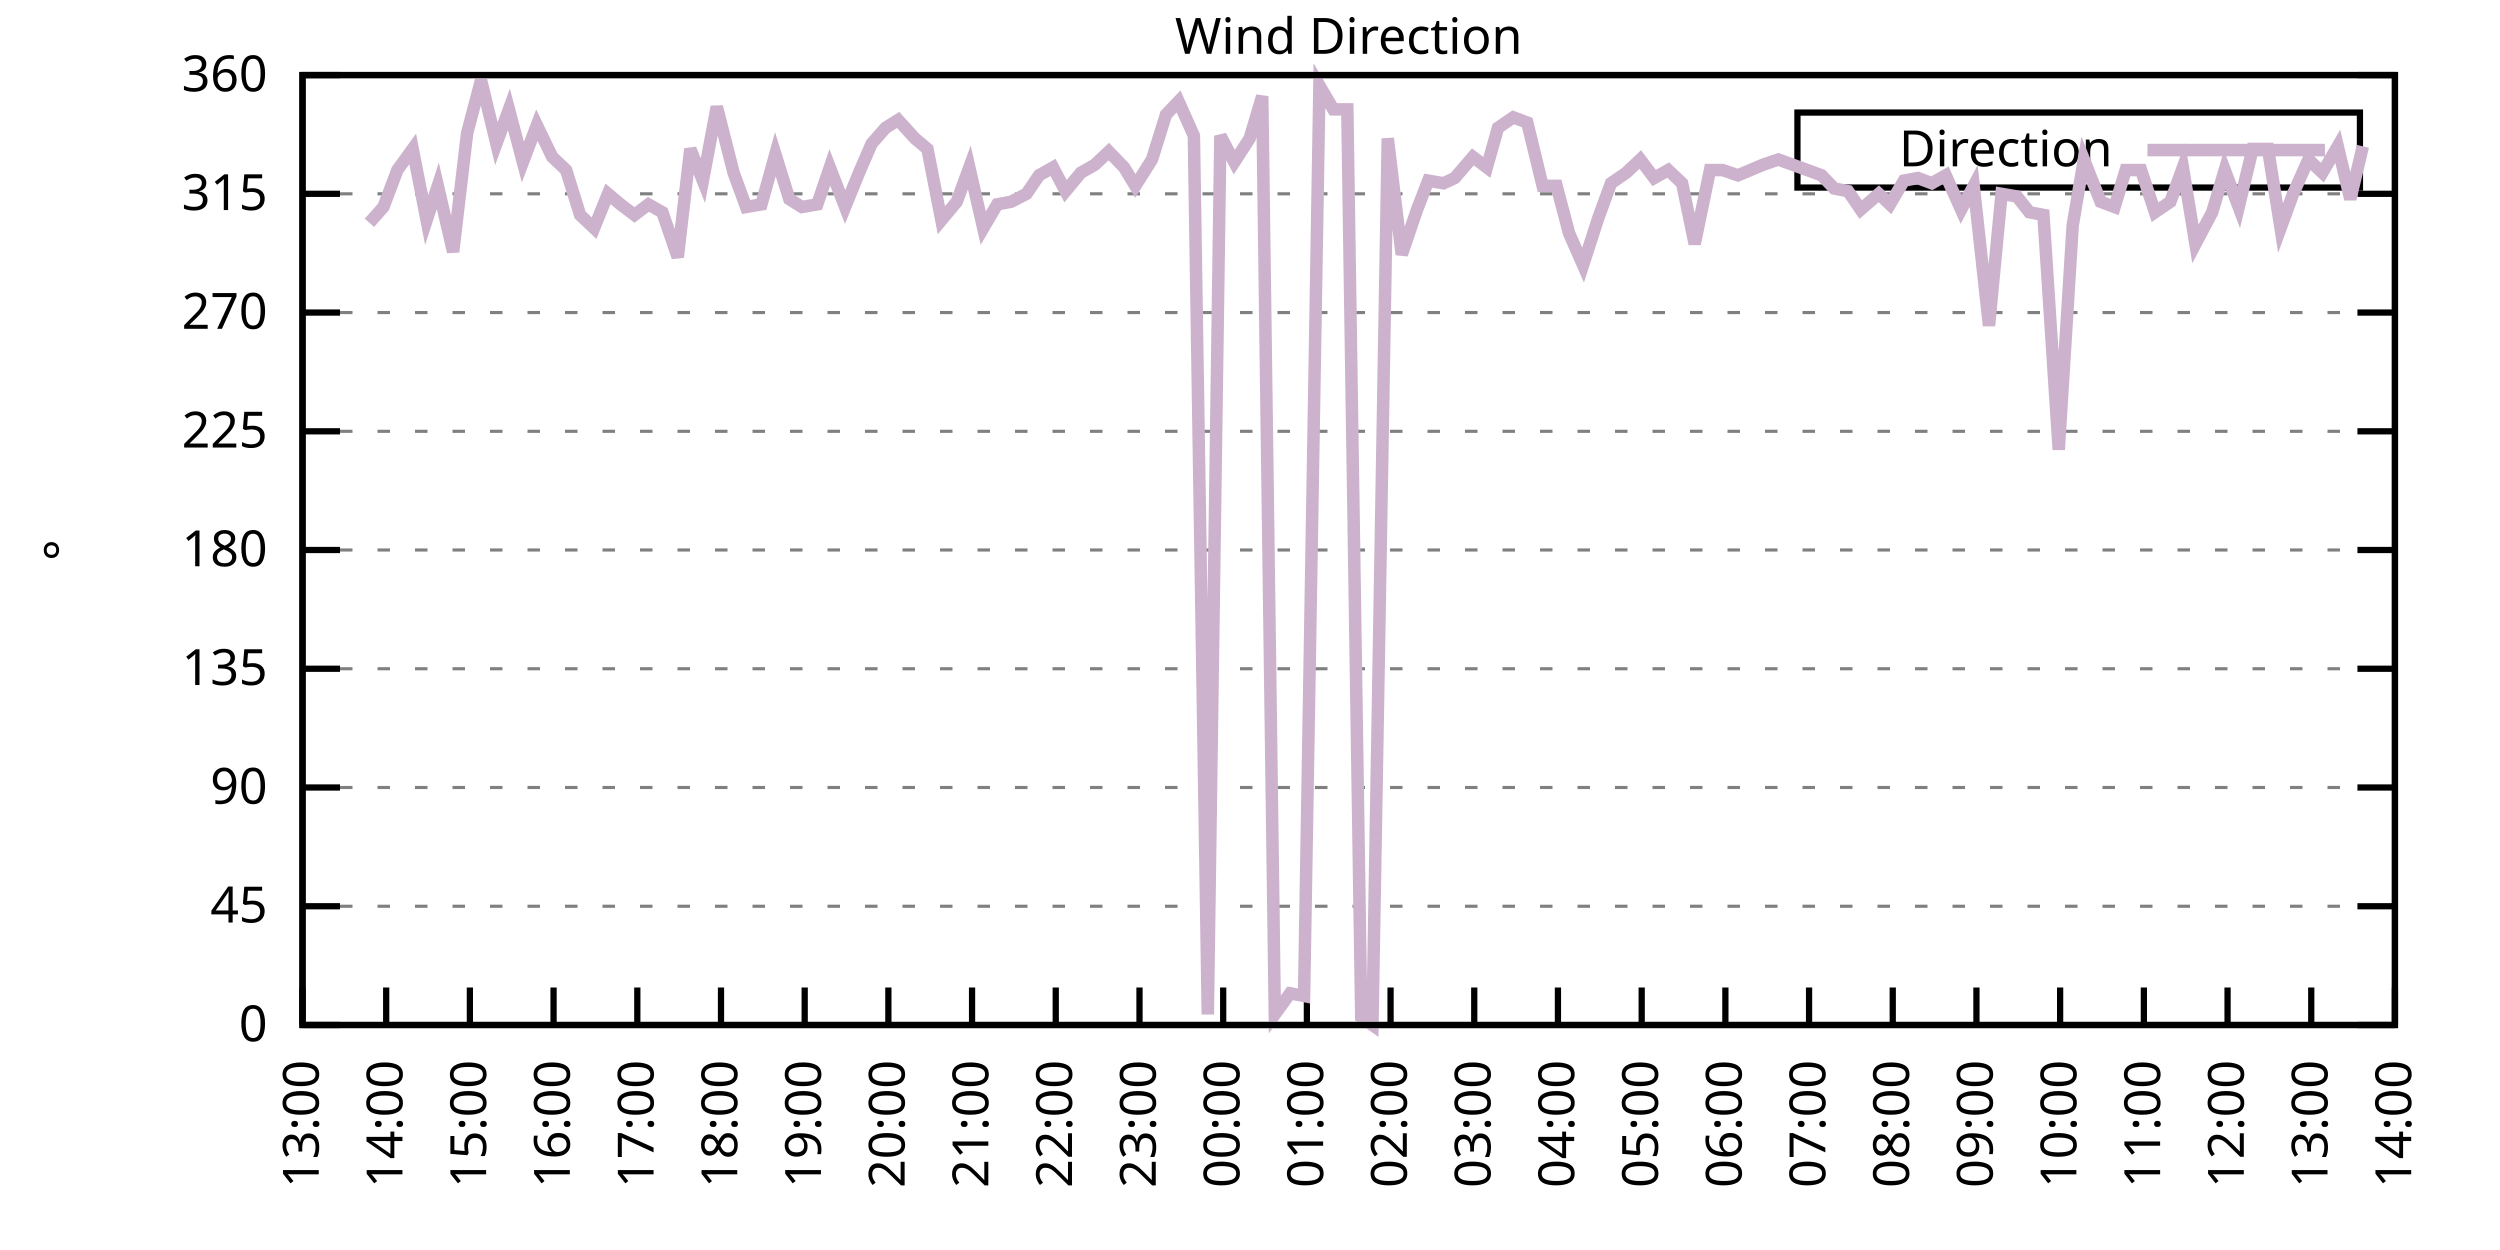
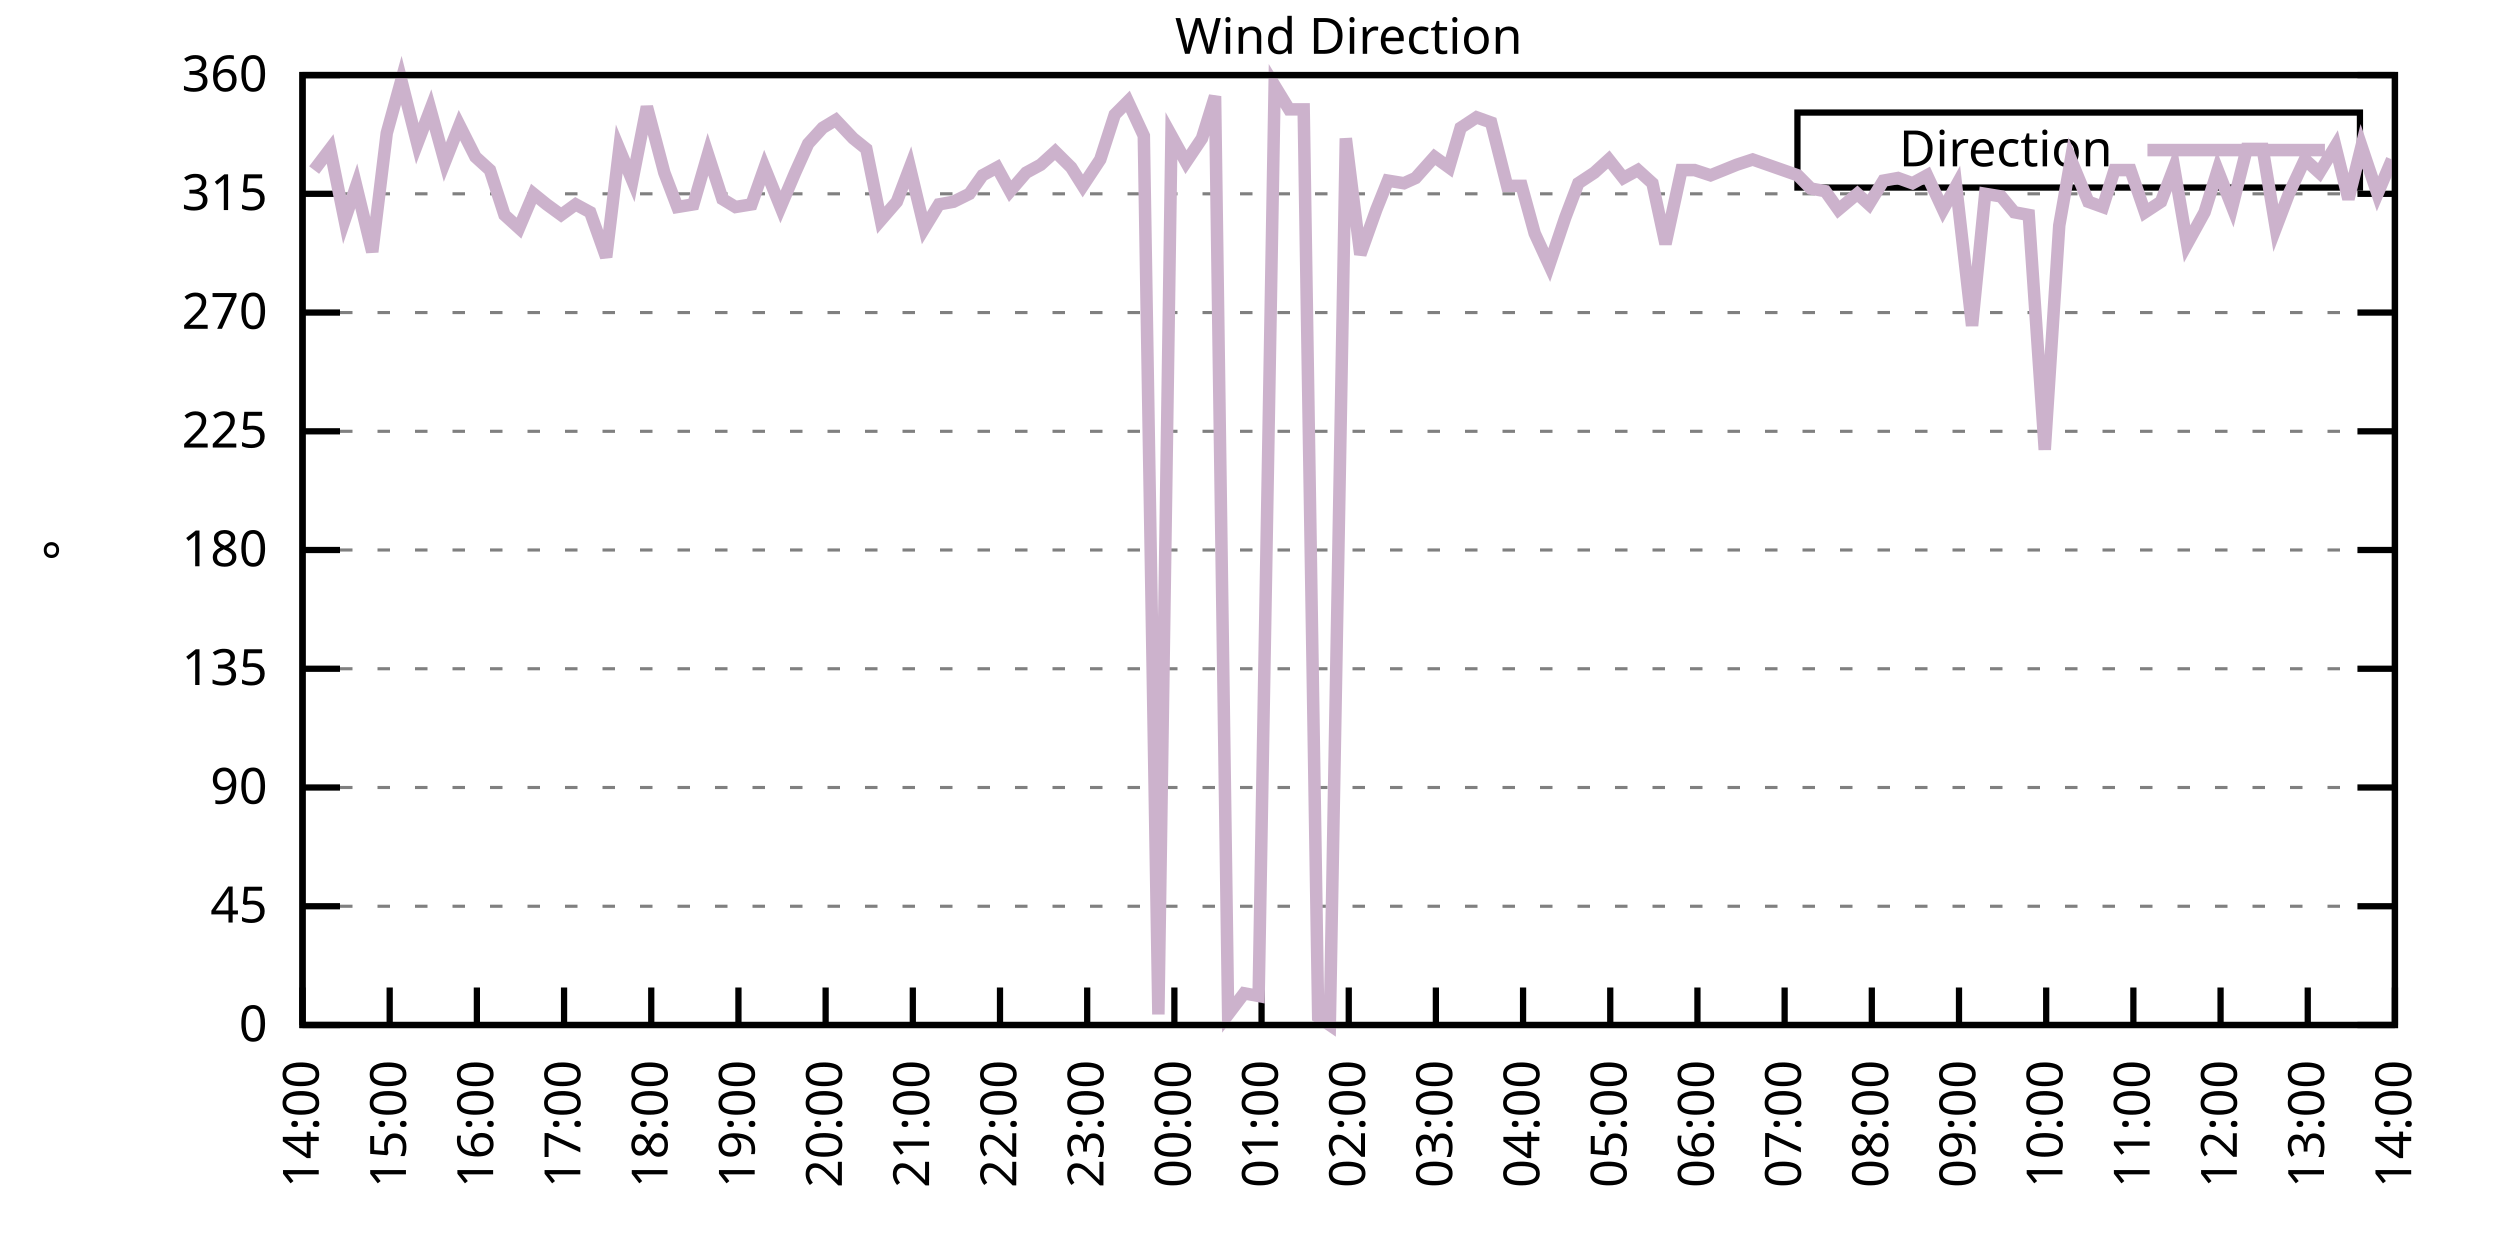
<svg xmlns="http://www.w3.org/2000/svg" xmlns:xlink="http://www.w3.org/1999/xlink" width="400" height="200" viewBox="0 0 400 200">
  <g id="gnuplot_canvas">
    <rect x="0" y="0" width="400" height="200" fill="none" />
    <defs>
      <circle id="gpDot" r="0.5" stroke-width="0.5" stroke="currentColor" />
      <path id="gpPt0" stroke-width="0.333" stroke="currentColor" d="M-1,0 h2 M0,-1 v2" />
      <path id="gpPt1" stroke-width="0.333" stroke="currentColor" d="M-1,-1 L1,1 M1,-1 L-1,1" />
      <path id="gpPt2" stroke-width="0.333" stroke="currentColor" d="M-1,0 L1,0 M0,-1 L0,1 M-1,-1 L1,1 M-1,1 L1,-1" />
      <rect id="gpPt3" stroke-width="0.333" stroke="currentColor" x="-1" y="-1" width="2" height="2" />
      <rect id="gpPt4" stroke-width="0.333" stroke="currentColor" fill="currentColor" x="-1" y="-1" width="2" height="2" />
      <circle id="gpPt5" stroke-width="0.333" stroke="currentColor" cx="0" cy="0" r="1" />
      <use xlink:href="#gpPt5" id="gpPt6" fill="currentColor" stroke="none" />
      <path id="gpPt7" stroke-width="0.333" stroke="currentColor" d="M0,-1.33 L-1.33,0.67 L1.33,0.67 z" />
      <use xlink:href="#gpPt7" id="gpPt8" fill="currentColor" stroke="none" />
      <use xlink:href="#gpPt7" id="gpPt9" stroke="currentColor" transform="rotate(180)" />
      <use xlink:href="#gpPt9" id="gpPt10" fill="currentColor" stroke="none" />
      <use xlink:href="#gpPt3" id="gpPt11" stroke="currentColor" transform="rotate(45)" />
      <use xlink:href="#gpPt11" id="gpPt12" fill="currentColor" stroke="none" />
      <path id="gpPt13" stroke-width="0.333" stroke="currentColor" d="M0,1.330 L1.265,0.411 L0.782,-1.067 L-0.782,-1.076 L-1.265,0.411 z" />
      <use xlink:href="#gpPt13" id="gpPt14" fill="currentColor" stroke="none" />
      <filter id="textbox" filterUnits="objectBoundingBox" x="0" y="0" height="1" width="1">
        <feFlood flood-color="white" flood-opacity="1" result="bgnd" />
        <feComposite in="SourceGraphic" in2="bgnd" operator="atop" />
      </filter>
      <filter id="greybox" filterUnits="objectBoundingBox" x="0" y="0" height="1" width="1">
        <feFlood flood-color="lightgrey" flood-opacity="1" result="grey" />
        <feComposite in="SourceGraphic" in2="grey" operator="atop" />
      </filter>
    </defs>
    <g fill="none" color="white" stroke="currentColor" stroke-width="1.00" stroke-linecap="butt" stroke-linejoin="miter">
</g>
    <g fill="none" color="black" stroke="currentColor" stroke-width="1.00" stroke-linecap="butt" stroke-linejoin="miter">
      <g stroke="none" shape-rendering="crispEdges">
        <polygon fill="rgb(255, 255, 255)" points="48.40,164.00 383.18,164.00 383.18,12.02 48.40,12.02 " />
      </g>
    </g>
    <g fill="none" color="black" stroke="currentColor" stroke-width="1.00" stroke-linecap="butt" stroke-linejoin="miter">
</g>
    <g fill="none" color="black" stroke="black" stroke-width="0.50" stroke-linecap="butt" stroke-linejoin="miter">
</g>
    <g fill="none" color="gray" stroke="currentColor" stroke-width="0.50" stroke-linecap="butt" stroke-linejoin="miter">
      <path stroke="gray" stroke-dasharray="2,4" class="gridline" d="M48.40,164.00 L383.19,164.00  " />
    </g>
    <g fill="none" color="gray" stroke="gray" stroke-width="1.00" stroke-linecap="butt" stroke-linejoin="miter">
</g>
    <g fill="none" color="black" stroke="currentColor" stroke-width="1.00" stroke-linecap="butt" stroke-linejoin="miter">
      <path stroke="black" d="M48.40,164.00 L54.40,164.00 M383.19,164.00 L377.19,164.00  " />
      <g transform="translate(42.80,166.60)" stroke="none" fill="black" font-family="Sans" font-size="8.00" text-anchor="end">
        <text>
          <tspan font-family="Sans"> 0</tspan>
        </text>
      </g>
    </g>
    <g fill="none" color="black" stroke="currentColor" stroke-width="1.00" stroke-linecap="butt" stroke-linejoin="miter">
</g>
    <g fill="none" color="black" stroke="black" stroke-width="0.50" stroke-linecap="butt" stroke-linejoin="miter">
</g>
    <g fill="none" color="gray" stroke="currentColor" stroke-width="0.50" stroke-linecap="butt" stroke-linejoin="miter">
      <path stroke="gray" stroke-dasharray="2,4" class="gridline" d="M48.40,145.00 L383.19,145.00  " />
    </g>
    <g fill="none" color="gray" stroke="gray" stroke-width="1.00" stroke-linecap="butt" stroke-linejoin="miter">
</g>
    <g fill="none" color="black" stroke="currentColor" stroke-width="1.00" stroke-linecap="butt" stroke-linejoin="miter">
      <path stroke="black" d="M48.40,145.00 L54.40,145.00 M383.19,145.00 L377.19,145.00  " />
      <g transform="translate(42.80,147.60)" stroke="none" fill="black" font-family="Sans" font-size="8.00" text-anchor="end">
        <text>
          <tspan font-family="Sans"> 45</tspan>
        </text>
      </g>
    </g>
    <g fill="none" color="black" stroke="currentColor" stroke-width="1.00" stroke-linecap="butt" stroke-linejoin="miter">
</g>
    <g fill="none" color="black" stroke="black" stroke-width="0.50" stroke-linecap="butt" stroke-linejoin="miter">
</g>
    <g fill="none" color="gray" stroke="currentColor" stroke-width="0.50" stroke-linecap="butt" stroke-linejoin="miter">
      <path stroke="gray" stroke-dasharray="2,4" class="gridline" d="M48.40,126.00 L383.19,126.00  " />
    </g>
    <g fill="none" color="gray" stroke="gray" stroke-width="1.00" stroke-linecap="butt" stroke-linejoin="miter">
</g>
    <g fill="none" color="black" stroke="currentColor" stroke-width="1.00" stroke-linecap="butt" stroke-linejoin="miter">
      <path stroke="black" d="M48.40,126.00 L54.40,126.00 M383.19,126.00 L377.19,126.00  " />
      <g transform="translate(42.80,128.60)" stroke="none" fill="black" font-family="Sans" font-size="8.00" text-anchor="end">
        <text>
          <tspan font-family="Sans"> 90</tspan>
        </text>
      </g>
    </g>
    <g fill="none" color="black" stroke="currentColor" stroke-width="1.00" stroke-linecap="butt" stroke-linejoin="miter">
</g>
    <g fill="none" color="black" stroke="black" stroke-width="0.50" stroke-linecap="butt" stroke-linejoin="miter">
</g>
    <g fill="none" color="gray" stroke="currentColor" stroke-width="0.50" stroke-linecap="butt" stroke-linejoin="miter">
      <path stroke="gray" stroke-dasharray="2,4" class="gridline" d="M48.40,107.00 L383.19,107.00  " />
    </g>
    <g fill="none" color="gray" stroke="gray" stroke-width="1.00" stroke-linecap="butt" stroke-linejoin="miter">
</g>
    <g fill="none" color="black" stroke="currentColor" stroke-width="1.00" stroke-linecap="butt" stroke-linejoin="miter">
      <path stroke="black" d="M48.40,107.00 L54.40,107.00 M383.19,107.00 L377.19,107.00  " />
      <g transform="translate(42.80,109.60)" stroke="none" fill="black" font-family="Sans" font-size="8.00" text-anchor="end">
        <text>
          <tspan font-family="Sans"> 135</tspan>
        </text>
      </g>
    </g>
    <g fill="none" color="black" stroke="currentColor" stroke-width="1.00" stroke-linecap="butt" stroke-linejoin="miter">
</g>
    <g fill="none" color="black" stroke="black" stroke-width="0.50" stroke-linecap="butt" stroke-linejoin="miter">
</g>
    <g fill="none" color="gray" stroke="currentColor" stroke-width="0.50" stroke-linecap="butt" stroke-linejoin="miter">
      <path stroke="gray" stroke-dasharray="2,4" class="gridline" d="M48.40,88.00 L383.19,88.00  " />
    </g>
    <g fill="none" color="gray" stroke="gray" stroke-width="1.00" stroke-linecap="butt" stroke-linejoin="miter">
</g>
    <g fill="none" color="black" stroke="currentColor" stroke-width="1.00" stroke-linecap="butt" stroke-linejoin="miter">
      <path stroke="black" d="M48.40,88.00 L54.40,88.00 M383.19,88.00 L377.19,88.00  " />
      <g transform="translate(42.80,90.60)" stroke="none" fill="black" font-family="Sans" font-size="8.00" text-anchor="end">
        <text>
          <tspan font-family="Sans"> 180</tspan>
        </text>
      </g>
    </g>
    <g fill="none" color="black" stroke="currentColor" stroke-width="1.00" stroke-linecap="butt" stroke-linejoin="miter">
</g>
    <g fill="none" color="black" stroke="black" stroke-width="0.50" stroke-linecap="butt" stroke-linejoin="miter">
</g>
    <g fill="none" color="gray" stroke="currentColor" stroke-width="0.50" stroke-linecap="butt" stroke-linejoin="miter">
      <path stroke="gray" stroke-dasharray="2,4" class="gridline" d="M48.40,69.01 L383.19,69.01  " />
    </g>
    <g fill="none" color="gray" stroke="gray" stroke-width="1.00" stroke-linecap="butt" stroke-linejoin="miter">
</g>
    <g fill="none" color="black" stroke="currentColor" stroke-width="1.00" stroke-linecap="butt" stroke-linejoin="miter">
      <path stroke="black" d="M48.40,69.01 L54.40,69.01 M383.19,69.01 L377.19,69.01  " />
      <g transform="translate(42.80,71.61)" stroke="none" fill="black" font-family="Sans" font-size="8.00" text-anchor="end">
        <text>
          <tspan font-family="Sans"> 225</tspan>
        </text>
      </g>
    </g>
    <g fill="none" color="black" stroke="currentColor" stroke-width="1.00" stroke-linecap="butt" stroke-linejoin="miter">
</g>
    <g fill="none" color="black" stroke="black" stroke-width="0.50" stroke-linecap="butt" stroke-linejoin="miter">
</g>
    <g fill="none" color="gray" stroke="currentColor" stroke-width="0.50" stroke-linecap="butt" stroke-linejoin="miter">
      <path stroke="gray" stroke-dasharray="2,4" class="gridline" d="M48.40,50.01 L383.19,50.01  " />
    </g>
    <g fill="none" color="gray" stroke="gray" stroke-width="1.00" stroke-linecap="butt" stroke-linejoin="miter">
</g>
    <g fill="none" color="black" stroke="currentColor" stroke-width="1.00" stroke-linecap="butt" stroke-linejoin="miter">
      <path stroke="black" d="M48.40,50.01 L54.40,50.01 M383.19,50.01 L377.19,50.01  " />
      <g transform="translate(42.80,52.61)" stroke="none" fill="black" font-family="Sans" font-size="8.00" text-anchor="end">
        <text>
          <tspan font-family="Sans"> 270</tspan>
        </text>
      </g>
    </g>
    <g fill="none" color="black" stroke="currentColor" stroke-width="1.00" stroke-linecap="butt" stroke-linejoin="miter">
</g>
    <g fill="none" color="black" stroke="black" stroke-width="0.50" stroke-linecap="butt" stroke-linejoin="miter">
</g>
    <g fill="none" color="gray" stroke="currentColor" stroke-width="0.50" stroke-linecap="butt" stroke-linejoin="miter">
      <path stroke="gray" stroke-dasharray="2,4" class="gridline" d="M48.40,31.01 L383.19,31.01  " />
    </g>
    <g fill="none" color="gray" stroke="gray" stroke-width="1.00" stroke-linecap="butt" stroke-linejoin="miter">
</g>
    <g fill="none" color="black" stroke="currentColor" stroke-width="1.00" stroke-linecap="butt" stroke-linejoin="miter">
      <path stroke="black" d="M48.40,31.01 L54.40,31.01 M383.19,31.01 L377.19,31.01  " />
      <g transform="translate(42.80,33.61)" stroke="none" fill="black" font-family="Sans" font-size="8.00" text-anchor="end">
        <text>
          <tspan font-family="Sans"> 315</tspan>
        </text>
      </g>
    </g>
    <g fill="none" color="black" stroke="currentColor" stroke-width="1.00" stroke-linecap="butt" stroke-linejoin="miter">
</g>
    <g fill="none" color="black" stroke="black" stroke-width="0.50" stroke-linecap="butt" stroke-linejoin="miter">
</g>
    <g fill="none" color="gray" stroke="currentColor" stroke-width="0.50" stroke-linecap="butt" stroke-linejoin="miter">
      <path stroke="gray" stroke-dasharray="2,4" class="gridline" d="M48.40,12.01 L383.19,12.01  " />
    </g>
    <g fill="none" color="gray" stroke="gray" stroke-width="1.00" stroke-linecap="butt" stroke-linejoin="miter">
</g>
    <g fill="none" color="black" stroke="currentColor" stroke-width="1.00" stroke-linecap="butt" stroke-linejoin="miter">
      <path stroke="black" d="M48.40,12.01 L54.40,12.01 M383.19,12.01 L377.19,12.01  " />
      <g transform="translate(42.80,14.61)" stroke="none" fill="black" font-family="Sans" font-size="8.00" text-anchor="end">
        <text>
          <tspan font-family="Sans"> 360</tspan>
        </text>
      </g>
    </g>
    <g fill="none" color="black" stroke="currentColor" stroke-width="1.00" stroke-linecap="butt" stroke-linejoin="miter">
      <path stroke="black" d="M48.40,164.00 L48.40,158.00  " />
      <g transform="translate(51.00,169.60) rotate(270.00)" stroke="none" fill="black" font-family="Sans" font-size="8.00" text-anchor="end">
        <text>
-           <tspan font-family="Sans">13:00</tspan>
-         </text>
-       </g>
-     </g>
-     <g fill="none" color="black" stroke="currentColor" stroke-width="1.00" stroke-linecap="butt" stroke-linejoin="miter">
-       <path stroke="black" d="M61.79,164.00 L61.79,158.00  " />
-       <g transform="translate(64.39,169.60) rotate(270.00)" stroke="none" fill="black" font-family="Sans" font-size="8.00" text-anchor="end">
-         <text>
          <tspan font-family="Sans">14:00</tspan>
        </text>
      </g>
    </g>
    <g fill="none" color="black" stroke="currentColor" stroke-width="1.00" stroke-linecap="butt" stroke-linejoin="miter">
-       <path stroke="black" d="M75.18,164.00 L75.18,158.00  " />
-       <g transform="translate(77.78,169.60) rotate(270.00)" stroke="none" fill="black" font-family="Sans" font-size="8.00" text-anchor="end">
+       <path stroke="black" d="M62.35,164.00 L62.35,158.00  " />
+       <g transform="translate(64.95,169.60) rotate(270.00)" stroke="none" fill="black" font-family="Sans" font-size="8.00" text-anchor="end">
        <text>
          <tspan font-family="Sans">15:00</tspan>
        </text>
      </g>
    </g>
    <g fill="none" color="black" stroke="currentColor" stroke-width="1.00" stroke-linecap="butt" stroke-linejoin="miter">
-       <path stroke="black" d="M88.57,164.00 L88.57,158.00  " />
-       <g transform="translate(91.17,169.60) rotate(270.00)" stroke="none" fill="black" font-family="Sans" font-size="8.00" text-anchor="end">
+       <path stroke="black" d="M76.30,164.00 L76.30,158.00  " />
+       <g transform="translate(78.90,169.60) rotate(270.00)" stroke="none" fill="black" font-family="Sans" font-size="8.00" text-anchor="end">
        <text>
          <tspan font-family="Sans">16:00</tspan>
        </text>
      </g>
    </g>
    <g fill="none" color="black" stroke="currentColor" stroke-width="1.00" stroke-linecap="butt" stroke-linejoin="miter">
-       <path stroke="black" d="M101.97,164.00 L101.97,158.00  " />
-       <g transform="translate(104.57,169.60) rotate(270.00)" stroke="none" fill="black" font-family="Sans" font-size="8.00" text-anchor="end">
+       <path stroke="black" d="M90.25,164.00 L90.25,158.00  " />
+       <g transform="translate(92.85,169.60) rotate(270.00)" stroke="none" fill="black" font-family="Sans" font-size="8.00" text-anchor="end">
        <text>
          <tspan font-family="Sans">17:00</tspan>
        </text>
      </g>
    </g>
    <g fill="none" color="black" stroke="currentColor" stroke-width="1.00" stroke-linecap="butt" stroke-linejoin="miter">
-       <path stroke="black" d="M115.36,164.00 L115.36,158.00  " />
-       <g transform="translate(117.96,169.60) rotate(270.00)" stroke="none" fill="black" font-family="Sans" font-size="8.00" text-anchor="end">
+       <path stroke="black" d="M104.20,164.00 L104.20,158.00  " />
+       <g transform="translate(106.80,169.60) rotate(270.00)" stroke="none" fill="black" font-family="Sans" font-size="8.00" text-anchor="end">
        <text>
          <tspan font-family="Sans">18:00</tspan>
        </text>
      </g>
    </g>
    <g fill="none" color="black" stroke="currentColor" stroke-width="1.00" stroke-linecap="butt" stroke-linejoin="miter">
-       <path stroke="black" d="M128.75,164.00 L128.75,158.00  " />
-       <g transform="translate(131.35,169.60) rotate(270.00)" stroke="none" fill="black" font-family="Sans" font-size="8.00" text-anchor="end">
+       <path stroke="black" d="M118.15,164.00 L118.15,158.00  " />
+       <g transform="translate(120.75,169.60) rotate(270.00)" stroke="none" fill="black" font-family="Sans" font-size="8.00" text-anchor="end">
        <text>
          <tspan font-family="Sans">19:00</tspan>
        </text>
      </g>
    </g>
    <g fill="none" color="black" stroke="currentColor" stroke-width="1.00" stroke-linecap="butt" stroke-linejoin="miter">
-       <path stroke="black" d="M142.14,164.00 L142.14,158.00  " />
-       <g transform="translate(144.74,169.60) rotate(270.00)" stroke="none" fill="black" font-family="Sans" font-size="8.00" text-anchor="end">
+       <path stroke="black" d="M132.10,164.00 L132.10,158.00  " />
+       <g transform="translate(134.70,169.60) rotate(270.00)" stroke="none" fill="black" font-family="Sans" font-size="8.00" text-anchor="end">
        <text>
          <tspan font-family="Sans">20:00</tspan>
        </text>
      </g>
    </g>
    <g fill="none" color="black" stroke="currentColor" stroke-width="1.00" stroke-linecap="butt" stroke-linejoin="miter">
-       <path stroke="black" d="M155.53,164.00 L155.53,158.00  " />
-       <g transform="translate(158.13,169.60) rotate(270.00)" stroke="none" fill="black" font-family="Sans" font-size="8.00" text-anchor="end">
+       <path stroke="black" d="M146.05,164.00 L146.05,158.00  " />
+       <g transform="translate(148.65,169.60) rotate(270.00)" stroke="none" fill="black" font-family="Sans" font-size="8.00" text-anchor="end">
        <text>
          <tspan font-family="Sans">21:00</tspan>
        </text>
      </g>
    </g>
    <g fill="none" color="black" stroke="currentColor" stroke-width="1.00" stroke-linecap="butt" stroke-linejoin="miter">
-       <path stroke="black" d="M168.92,164.00 L168.92,158.00  " />
-       <g transform="translate(171.52,169.60) rotate(270.00)" stroke="none" fill="black" font-family="Sans" font-size="8.00" text-anchor="end">
+       <path stroke="black" d="M160.00,164.00 L160.00,158.00  " />
+       <g transform="translate(162.60,169.60) rotate(270.00)" stroke="none" fill="black" font-family="Sans" font-size="8.00" text-anchor="end">
        <text>
          <tspan font-family="Sans">22:00</tspan>
        </text>
      </g>
    </g>
    <g fill="none" color="black" stroke="currentColor" stroke-width="1.00" stroke-linecap="butt" stroke-linejoin="miter">
-       <path stroke="black" d="M182.32,164.00 L182.32,158.00  " />
-       <g transform="translate(184.92,169.60) rotate(270.00)" stroke="none" fill="black" font-family="Sans" font-size="8.00" text-anchor="end">
+       <path stroke="black" d="M173.95,164.00 L173.95,158.00  " />
+       <g transform="translate(176.55,169.60) rotate(270.00)" stroke="none" fill="black" font-family="Sans" font-size="8.00" text-anchor="end">
        <text>
          <tspan font-family="Sans">23:00</tspan>
        </text>
      </g>
    </g>
    <g fill="none" color="black" stroke="currentColor" stroke-width="1.00" stroke-linecap="butt" stroke-linejoin="miter">
-       <path stroke="black" d="M195.71,164.00 L195.71,158.00  " />
-       <g transform="translate(198.31,169.60) rotate(270.00)" stroke="none" fill="black" font-family="Sans" font-size="8.00" text-anchor="end">
+       <path stroke="black" d="M187.90,164.00 L187.90,158.00  " />
+       <g transform="translate(190.50,169.60) rotate(270.00)" stroke="none" fill="black" font-family="Sans" font-size="8.00" text-anchor="end">
        <text>
          <tspan font-family="Sans">00:00</tspan>
        </text>
      </g>
    </g>
    <g fill="none" color="black" stroke="currentColor" stroke-width="1.00" stroke-linecap="butt" stroke-linejoin="miter">
-       <path stroke="black" d="M209.10,164.00 L209.10,158.00  " />
-       <g transform="translate(211.70,169.60) rotate(270.00)" stroke="none" fill="black" font-family="Sans" font-size="8.00" text-anchor="end">
+       <path stroke="black" d="M201.85,164.00 L201.85,158.00  " />
+       <g transform="translate(204.45,169.60) rotate(270.00)" stroke="none" fill="black" font-family="Sans" font-size="8.00" text-anchor="end">
        <text>
          <tspan font-family="Sans">01:00</tspan>
        </text>
      </g>
    </g>
    <g fill="none" color="black" stroke="currentColor" stroke-width="1.00" stroke-linecap="butt" stroke-linejoin="miter">
-       <path stroke="black" d="M222.49,164.00 L222.49,158.00  " />
-       <g transform="translate(225.09,169.60) rotate(270.00)" stroke="none" fill="black" font-family="Sans" font-size="8.00" text-anchor="end">
+       <path stroke="black" d="M215.80,164.00 L215.80,158.00  " />
+       <g transform="translate(218.40,169.60) rotate(270.00)" stroke="none" fill="black" font-family="Sans" font-size="8.00" text-anchor="end">
        <text>
          <tspan font-family="Sans">02:00</tspan>
        </text>
      </g>
    </g>
    <g fill="none" color="black" stroke="currentColor" stroke-width="1.00" stroke-linecap="butt" stroke-linejoin="miter">
-       <path stroke="black" d="M235.88,164.00 L235.88,158.00  " />
-       <g transform="translate(238.48,169.60) rotate(270.00)" stroke="none" fill="black" font-family="Sans" font-size="8.00" text-anchor="end">
+       <path stroke="black" d="M229.74,164.00 L229.74,158.00  " />
+       <g transform="translate(232.34,169.60) rotate(270.00)" stroke="none" fill="black" font-family="Sans" font-size="8.00" text-anchor="end">
        <text>
          <tspan font-family="Sans">03:00</tspan>
        </text>
      </g>
    </g>
    <g fill="none" color="black" stroke="currentColor" stroke-width="1.00" stroke-linecap="butt" stroke-linejoin="miter">
-       <path stroke="black" d="M249.27,164.00 L249.27,158.00  " />
-       <g transform="translate(251.87,169.60) rotate(270.00)" stroke="none" fill="black" font-family="Sans" font-size="8.00" text-anchor="end">
+       <path stroke="black" d="M243.69,164.00 L243.69,158.00  " />
+       <g transform="translate(246.29,169.60) rotate(270.00)" stroke="none" fill="black" font-family="Sans" font-size="8.00" text-anchor="end">
        <text>
          <tspan font-family="Sans">04:00</tspan>
        </text>
      </g>
    </g>
    <g fill="none" color="black" stroke="currentColor" stroke-width="1.00" stroke-linecap="butt" stroke-linejoin="miter">
-       <path stroke="black" d="M262.67,164.00 L262.67,158.00  " />
-       <g transform="translate(265.27,169.60) rotate(270.00)" stroke="none" fill="black" font-family="Sans" font-size="8.00" text-anchor="end">
+       <path stroke="black" d="M257.64,164.00 L257.64,158.00  " />
+       <g transform="translate(260.24,169.60) rotate(270.00)" stroke="none" fill="black" font-family="Sans" font-size="8.00" text-anchor="end">
        <text>
          <tspan font-family="Sans">05:00</tspan>
        </text>
      </g>
    </g>
    <g fill="none" color="black" stroke="currentColor" stroke-width="1.00" stroke-linecap="butt" stroke-linejoin="miter">
-       <path stroke="black" d="M276.06,164.00 L276.06,158.00  " />
-       <g transform="translate(278.66,169.60) rotate(270.00)" stroke="none" fill="black" font-family="Sans" font-size="8.00" text-anchor="end">
+       <path stroke="black" d="M271.59,164.00 L271.59,158.00  " />
+       <g transform="translate(274.19,169.60) rotate(270.00)" stroke="none" fill="black" font-family="Sans" font-size="8.00" text-anchor="end">
        <text>
          <tspan font-family="Sans">06:00</tspan>
        </text>
      </g>
    </g>
    <g fill="none" color="black" stroke="currentColor" stroke-width="1.00" stroke-linecap="butt" stroke-linejoin="miter">
-       <path stroke="black" d="M289.45,164.00 L289.45,158.00  " />
-       <g transform="translate(292.05,169.60) rotate(270.00)" stroke="none" fill="black" font-family="Sans" font-size="8.00" text-anchor="end">
+       <path stroke="black" d="M285.54,164.00 L285.54,158.00  " />
+       <g transform="translate(288.14,169.60) rotate(270.00)" stroke="none" fill="black" font-family="Sans" font-size="8.00" text-anchor="end">
        <text>
          <tspan font-family="Sans">07:00</tspan>
        </text>
      </g>
    </g>
    <g fill="none" color="black" stroke="currentColor" stroke-width="1.00" stroke-linecap="butt" stroke-linejoin="miter">
-       <path stroke="black" d="M302.84,164.00 L302.84,158.00  " />
-       <g transform="translate(305.44,169.60) rotate(270.00)" stroke="none" fill="black" font-family="Sans" font-size="8.00" text-anchor="end">
+       <path stroke="black" d="M299.49,164.00 L299.49,158.00  " />
+       <g transform="translate(302.09,169.60) rotate(270.00)" stroke="none" fill="black" font-family="Sans" font-size="8.00" text-anchor="end">
        <text>
          <tspan font-family="Sans">08:00</tspan>
        </text>
      </g>
    </g>
    <g fill="none" color="black" stroke="currentColor" stroke-width="1.00" stroke-linecap="butt" stroke-linejoin="miter">
-       <path stroke="black" d="M316.23,164.00 L316.23,158.00  " />
-       <g transform="translate(318.83,169.60) rotate(270.00)" stroke="none" fill="black" font-family="Sans" font-size="8.00" text-anchor="end">
+       <path stroke="black" d="M313.44,164.00 L313.44,158.00  " />
+       <g transform="translate(316.04,169.60) rotate(270.00)" stroke="none" fill="black" font-family="Sans" font-size="8.00" text-anchor="end">
        <text>
          <tspan font-family="Sans">09:00</tspan>
        </text>
      </g>
    </g>
    <g fill="none" color="black" stroke="currentColor" stroke-width="1.00" stroke-linecap="butt" stroke-linejoin="miter">
-       <path stroke="black" d="M329.62,164.00 L329.62,158.00  " />
-       <g transform="translate(332.22,169.60) rotate(270.00)" stroke="none" fill="black" font-family="Sans" font-size="8.00" text-anchor="end">
+       <path stroke="black" d="M327.39,164.00 L327.39,158.00  " />
+       <g transform="translate(329.99,169.60) rotate(270.00)" stroke="none" fill="black" font-family="Sans" font-size="8.00" text-anchor="end">
        <text>
          <tspan font-family="Sans">10:00</tspan>
        </text>
      </g>
    </g>
    <g fill="none" color="black" stroke="currentColor" stroke-width="1.00" stroke-linecap="butt" stroke-linejoin="miter">
-       <path stroke="black" d="M343.02,164.00 L343.02,158.00  " />
-       <g transform="translate(345.62,169.60) rotate(270.00)" stroke="none" fill="black" font-family="Sans" font-size="8.00" text-anchor="end">
+       <path stroke="black" d="M341.34,164.00 L341.34,158.00  " />
+       <g transform="translate(343.94,169.60) rotate(270.00)" stroke="none" fill="black" font-family="Sans" font-size="8.00" text-anchor="end">
        <text>
          <tspan font-family="Sans">11:00</tspan>
        </text>
      </g>
    </g>
    <g fill="none" color="black" stroke="currentColor" stroke-width="1.00" stroke-linecap="butt" stroke-linejoin="miter">
-       <path stroke="black" d="M356.41,164.00 L356.41,158.00  " />
-       <g transform="translate(359.01,169.60) rotate(270.00)" stroke="none" fill="black" font-family="Sans" font-size="8.00" text-anchor="end">
+       <path stroke="black" d="M355.29,164.00 L355.29,158.00  " />
+       <g transform="translate(357.89,169.60) rotate(270.00)" stroke="none" fill="black" font-family="Sans" font-size="8.00" text-anchor="end">
        <text>
          <tspan font-family="Sans">12:00</tspan>
        </text>
      </g>
    </g>
    <g fill="none" color="black" stroke="currentColor" stroke-width="1.00" stroke-linecap="butt" stroke-linejoin="miter">
-       <path stroke="black" d="M369.80,164.00 L369.80,158.00  " />
-       <g transform="translate(372.40,169.60) rotate(270.00)" stroke="none" fill="black" font-family="Sans" font-size="8.00" text-anchor="end">
+       <path stroke="black" d="M369.24,164.00 L369.24,158.00  " />
+       <g transform="translate(371.84,169.60) rotate(270.00)" stroke="none" fill="black" font-family="Sans" font-size="8.00" text-anchor="end">
        <text>
          <tspan font-family="Sans">13:00</tspan>
        </text>
      </g>
    </g>
    <g fill="none" color="black" stroke="currentColor" stroke-width="1.00" stroke-linecap="butt" stroke-linejoin="miter">
      <path stroke="black" d="M383.19,164.00 L383.19,158.00  " />
      <g transform="translate(385.79,169.60) rotate(270.00)" stroke="none" fill="black" font-family="Sans" font-size="8.00" text-anchor="end">
        <text>
          <tspan font-family="Sans">14:00</tspan>
        </text>
      </g>
    </g>
    <g fill="none" color="black" stroke="currentColor" stroke-width="1.00" stroke-linecap="butt" stroke-linejoin="miter">
</g>
    <g fill="none" color="black" stroke="currentColor" stroke-width="1.00" stroke-linecap="butt" stroke-linejoin="miter">
      <path stroke="black" d="M48.40,12.01 L48.40,164.00 L383.19,164.00 L383.19,12.01 L48.40,12.01 Z  " />
    </g>
    <g fill="none" color="black" stroke="currentColor" stroke-width="1.00" stroke-linecap="butt" stroke-linejoin="miter">
</g>
    <g fill="none" color="black" stroke="currentColor" stroke-width="1.00" stroke-linecap="butt" stroke-linejoin="miter">
      <path stroke="black" d="M287.59,30.01 L287.59,18.01 L377.59,18.01 L377.59,30.01 L287.59,30.01 Z  " />
    </g>
    <g id="Wind_direction_plot_1">
      <g fill="none" color="white" stroke="black" stroke-width="2.00" stroke-linecap="butt" stroke-linejoin="miter">
</g>
      <g fill="none" color="black" stroke="currentColor" stroke-width="2.00" stroke-linecap="butt" stroke-linejoin="miter">
        <g transform="translate(337.99,26.61)" stroke="none" fill="black" font-family="Sans" font-size="8.00" text-anchor="end">
          <text>
            <tspan font-family="Sans">Direction</tspan>
          </text>
        </g>
      </g>
      <g fill="none" color="black" stroke="currentColor" stroke-width="2.00" stroke-linecap="butt" stroke-linejoin="miter">
-         <path stroke="rgb(204, 178, 204)" d="M343.59,24.01 L371.99,24.01 M59.11,35.65 L61.35,33.12 L63.58,27.21 L66.03,23.83 L68.26,35.23 L70.05,29.74   L72.50,40.30 L74.74,21.30 L76.97,12.85 L79.42,22.99 L81.43,17.50 L83.66,25.94 L85.90,20.03 L88.35,25.10   L90.58,27.21 L92.82,34.39 L95.05,36.50 L97.28,31.01 L99.29,32.70 L101.52,34.39 L103.75,32.70 L105.98,33.96   L108.44,41.14 L110.45,23.83 L112.46,28.90 L114.69,17.08 L117.37,27.63 L119.38,33.12 L121.83,32.70 L124.06,24.68   L126.29,31.85 L128.30,33.12 L130.76,32.70 L132.77,26.79 L135.22,33.12 L137.45,27.63 L139.46,22.99 L141.69,20.45   L143.70,19.19 L146.38,22.14 L148.39,23.83 L150.62,35.23 L153.08,32.28 L155.09,26.79 L157.32,36.50 L159.55,32.70   L161.78,32.28 L164.24,31.01 L166.25,28.05 L168.48,26.79 L170.49,30.59 L172.94,27.63 L175.17,26.36 L177.41,24.25   L179.86,26.79 L181.65,29.74 L184.32,25.52 L186.56,18.34 L188.57,16.23 L191.02,21.72 L193.25,162.31 L195.26,21.72   L197.49,25.94 L199.95,22.14 L201.96,15.39 L203.97,162.31 L206.42,158.93 L208.65,159.36 L211.11,13.70 L213.34,17.50   L215.57,17.50 L217.80,162.73 L219.59,164.00 L222.04,22.14 L224.28,40.72 L226.73,33.54 L228.52,28.90 L230.97,29.32   L232.76,28.48 L235.66,25.10 L237.89,26.79 L239.68,20.45 L242.13,18.77 L244.36,19.61 L246.82,29.74 L249.05,29.74   L251.06,37.34 L253.29,42.41 L255.75,34.81 L257.76,29.32 L260.21,27.63 L262.44,25.52 L264.67,28.48 L266.91,27.21   L269.14,29.32 L271.15,39.03 L273.60,27.21 L275.61,27.21 L278.07,28.05 L280.07,27.21 L282.08,26.36 L284.54,25.52   L291.46,28.05 L293.47,30.16 L295.70,30.59 L297.71,33.54 L300.61,31.01 L302.39,32.70 L304.63,28.90 L306.86,28.48   L309.09,29.32 L311.32,28.05 L313.78,33.54 L315.79,29.74 L318.24,52.12 L320.25,31.01 L322.70,31.43 L324.71,33.96   L326.95,34.39 L329.40,71.96 L331.63,36.08 L333.42,25.52 L336.10,32.28 L338.33,33.12 L340.11,27.21 L342.57,27.21   L344.80,33.96 L347.26,32.28 L349.26,26.79 L351.27,39.03 L353.95,33.96 L355.96,27.21 L358.19,33.12 L360.42,23.83   L362.88,23.83 L364.89,36.50 L366.90,31.01 L369.35,25.52 L371.58,27.63 L374.04,23.41 L376.05,31.85 L378.06,23.41    " />
+         <path stroke="rgb(204, 178, 204)" d="M343.59,24.01 L371.99,24.01 M50.26,27.21 L52.82,23.83 L55.14,35.23 L57.00,29.74 L59.56,40.30 L61.88,21.30   L64.21,12.85 L66.77,22.99 L68.86,17.50 L71.18,25.94 L73.51,20.03 L76.07,25.10 L78.39,27.21 L80.72,34.39   L83.04,36.50 L85.37,31.01 L87.46,32.70 L89.78,34.39 L92.11,32.70 L94.43,33.96 L96.99,41.14 L99.08,23.83   L101.18,28.90 L103.50,17.08 L106.29,27.63 L108.38,33.12 L110.94,32.70 L113.27,24.68 L115.59,31.85 L117.68,33.12   L120.24,32.70 L122.33,26.79 L124.89,33.12 L127.22,27.63 L129.31,22.99 L131.63,20.45 L133.72,19.19 L136.51,22.14   L138.61,23.83 L140.93,35.23 L143.49,32.28 L145.58,26.79 L147.91,36.50 L150.23,32.70 L152.56,32.28 L155.11,31.01   L157.21,28.05 L159.53,26.79 L161.62,30.59 L164.18,27.63 L166.51,26.36 L168.83,24.25 L171.39,26.79 L173.25,29.74   L176.04,25.52 L178.36,18.34 L180.46,16.23 L183.01,21.72 L185.34,162.31 L187.43,21.72 L189.76,25.94 L192.31,22.14   L194.41,15.39 L196.50,162.31 L199.06,158.93 L201.38,159.36 L203.94,13.70 L206.26,17.50 L208.59,17.50 L210.91,162.73   L212.77,164.00 L215.33,22.14 L217.65,40.72 L220.21,33.54 L222.07,28.90 L224.63,29.32 L226.49,28.48 L229.51,25.10   L231.84,26.79 L233.70,20.45 L236.25,18.77 L238.58,19.61 L241.14,29.74 L243.46,29.74 L245.55,37.34 L247.88,42.41   L250.44,34.81 L252.53,29.32 L255.09,27.63 L257.41,25.52 L259.74,28.48 L262.06,27.21 L264.39,29.32 L266.48,39.03   L269.04,27.21 L271.13,27.21 L273.69,28.05 L275.78,27.21 L277.87,26.36 L280.43,25.52 L287.64,28.05 L289.73,30.16   L292.05,30.59 L294.15,33.54 L297.17,31.01 L299.03,32.70 L301.35,28.90 L303.68,28.48 L306.00,29.32 L308.33,28.05   L310.88,33.54 L312.98,29.74 L315.53,52.12 L317.63,31.01 L320.18,31.43 L322.28,33.96 L324.60,34.39 L327.16,71.96   L329.48,36.08 L331.34,25.52 L334.13,32.28 L336.46,33.12 L338.32,27.21 L340.88,27.21 L343.20,33.96 L345.76,32.28   L347.85,26.79 L349.94,39.03 L352.73,33.96 L354.83,27.21 L357.15,33.12 L359.48,23.83 L362.03,23.83 L364.13,36.50   L366.22,31.01 L368.78,25.52 L371.10,27.63 L373.66,23.41 L375.75,31.85 L377.84,23.41 L380.40,31.01 L382.73,25.52    " />
      </g>
    </g>
    <g fill="none" color="black" stroke="currentColor" stroke-width="2.00" stroke-linecap="butt" stroke-linejoin="miter">
</g>
    <g fill="none" color="black" stroke="black" stroke-width="1.00" stroke-linecap="butt" stroke-linejoin="miter">
</g>
    <g fill="none" color="black" stroke="currentColor" stroke-width="1.00" stroke-linecap="butt" stroke-linejoin="miter">
      <path stroke="black" d="M48.40,12.01 L48.40,164.00 L383.19,164.00 L383.19,12.01 L48.40,12.01 Z  " />
      <g transform="translate(12.80,88.01) rotate(270.00)" stroke="none" fill="black" font-family="Sans" font-size="8.00" text-anchor="middle">
        <text>
          <tspan font-family="Sans">°</tspan>
        </text>
      </g>
    </g>
    <g fill="none" color="black" stroke="currentColor" stroke-width="1.00" stroke-linecap="butt" stroke-linejoin="miter">
</g>
    <g fill="none" color="black" stroke="currentColor" stroke-width="1.00" stroke-linecap="butt" stroke-linejoin="miter">
      <g transform="translate(215.79,8.61)" stroke="none" fill="black" font-family="Sans" font-size="8.00" text-anchor="middle">
        <text>
          <tspan font-family="Sans">Wind Direction</tspan>
        </text>
      </g>
    </g>
    <g fill="none" color="black" stroke="currentColor" stroke-width="1.00" stroke-linecap="butt" stroke-linejoin="miter">
</g>
  </g>
</svg>
